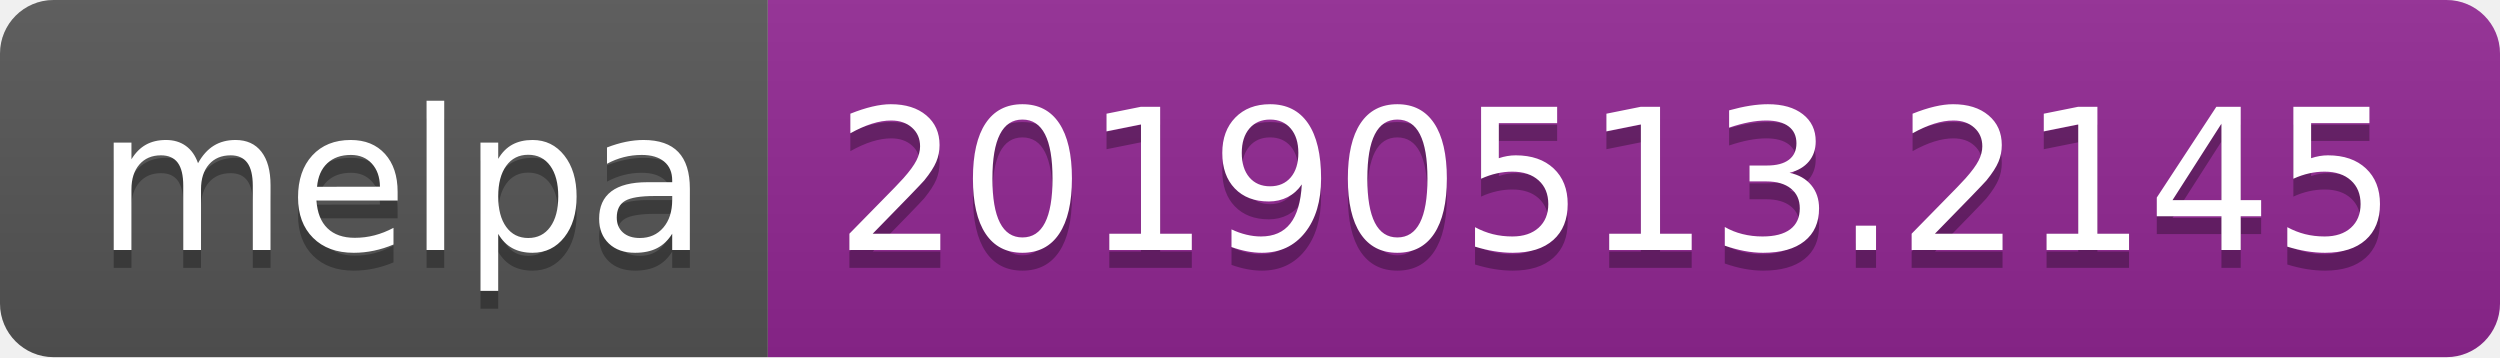
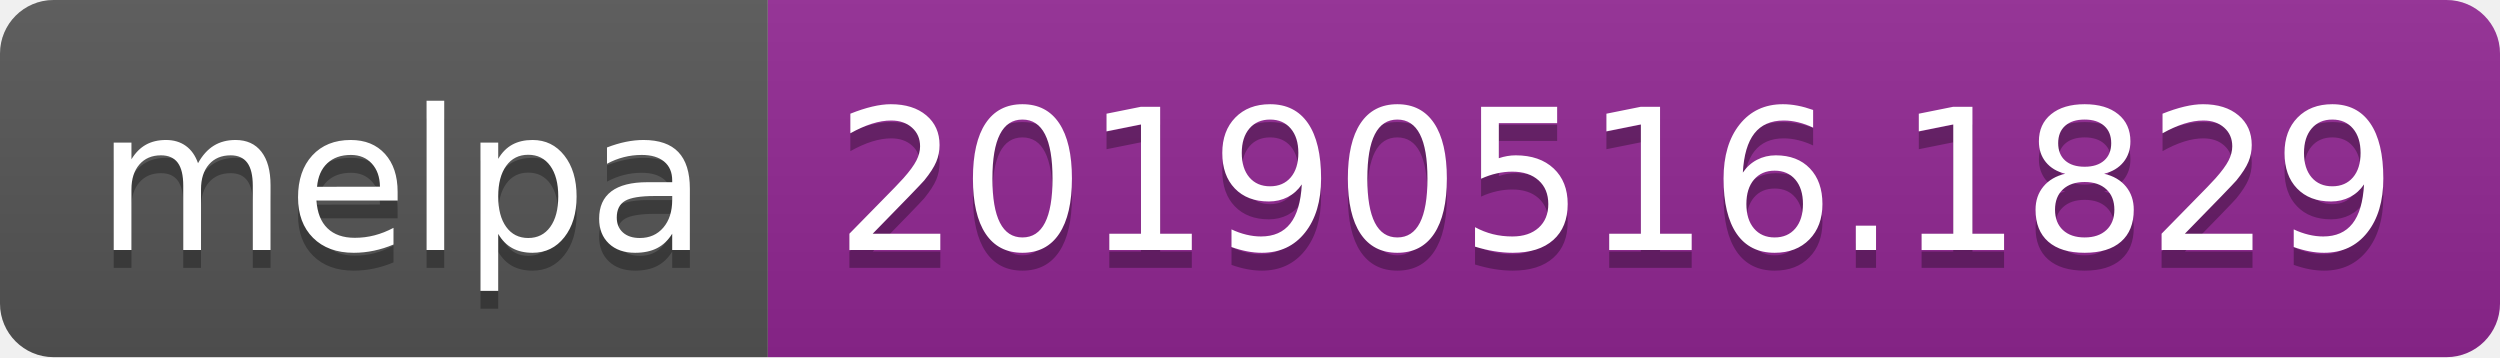
<svg xmlns="http://www.w3.org/2000/svg" width="140" height="20">
  <linearGradient id="b" x2="0" y2="100%">
    <stop offset="0" stop-color="#bbb" stop-opacity=".1" />
    <stop offset="1" stop-opacity=".1" />
  </linearGradient>
  <clipPath id="a">
    <rect width="140" height="20" rx="3" fill="#fff" />
  </clipPath>
  <g clip-path="url(#a)">
    <path fill="#555" d="M0 0h43v20H0z" />
    <path fill="#922793" d="M43 0h97v20H43z" />
    <path fill="url(#b)" d="M0 0h140v20H0z" />
  </g>
  <g fill="#fff" text-anchor="middle" font-family="DejaVu Sans,Verdana,Geneva,sans-serif" font-size="110">
    <text x="225" y="150" fill="#010101" fill-opacity=".3" transform="scale(.1)" textLength="330">melpa</text>
    <text x="225" y="140" transform="scale(.1)" textLength="330">melpa</text>
-     <text x="905" y="150" fill="#010101" fill-opacity=".3" transform="scale(.1)" textLength="870">20190513.2145</text>
-     <text x="905" y="140" transform="scale(.1)" textLength="870">20190513.2145</text>
+     <text x="905" y="150" fill="#010101" fill-opacity=".3" transform="scale(.1)" textLength="870">20190516.1829</text>
+     <text x="905" y="140" transform="scale(.1)" textLength="870">20190516.1829</text>
  </g>
</svg>
